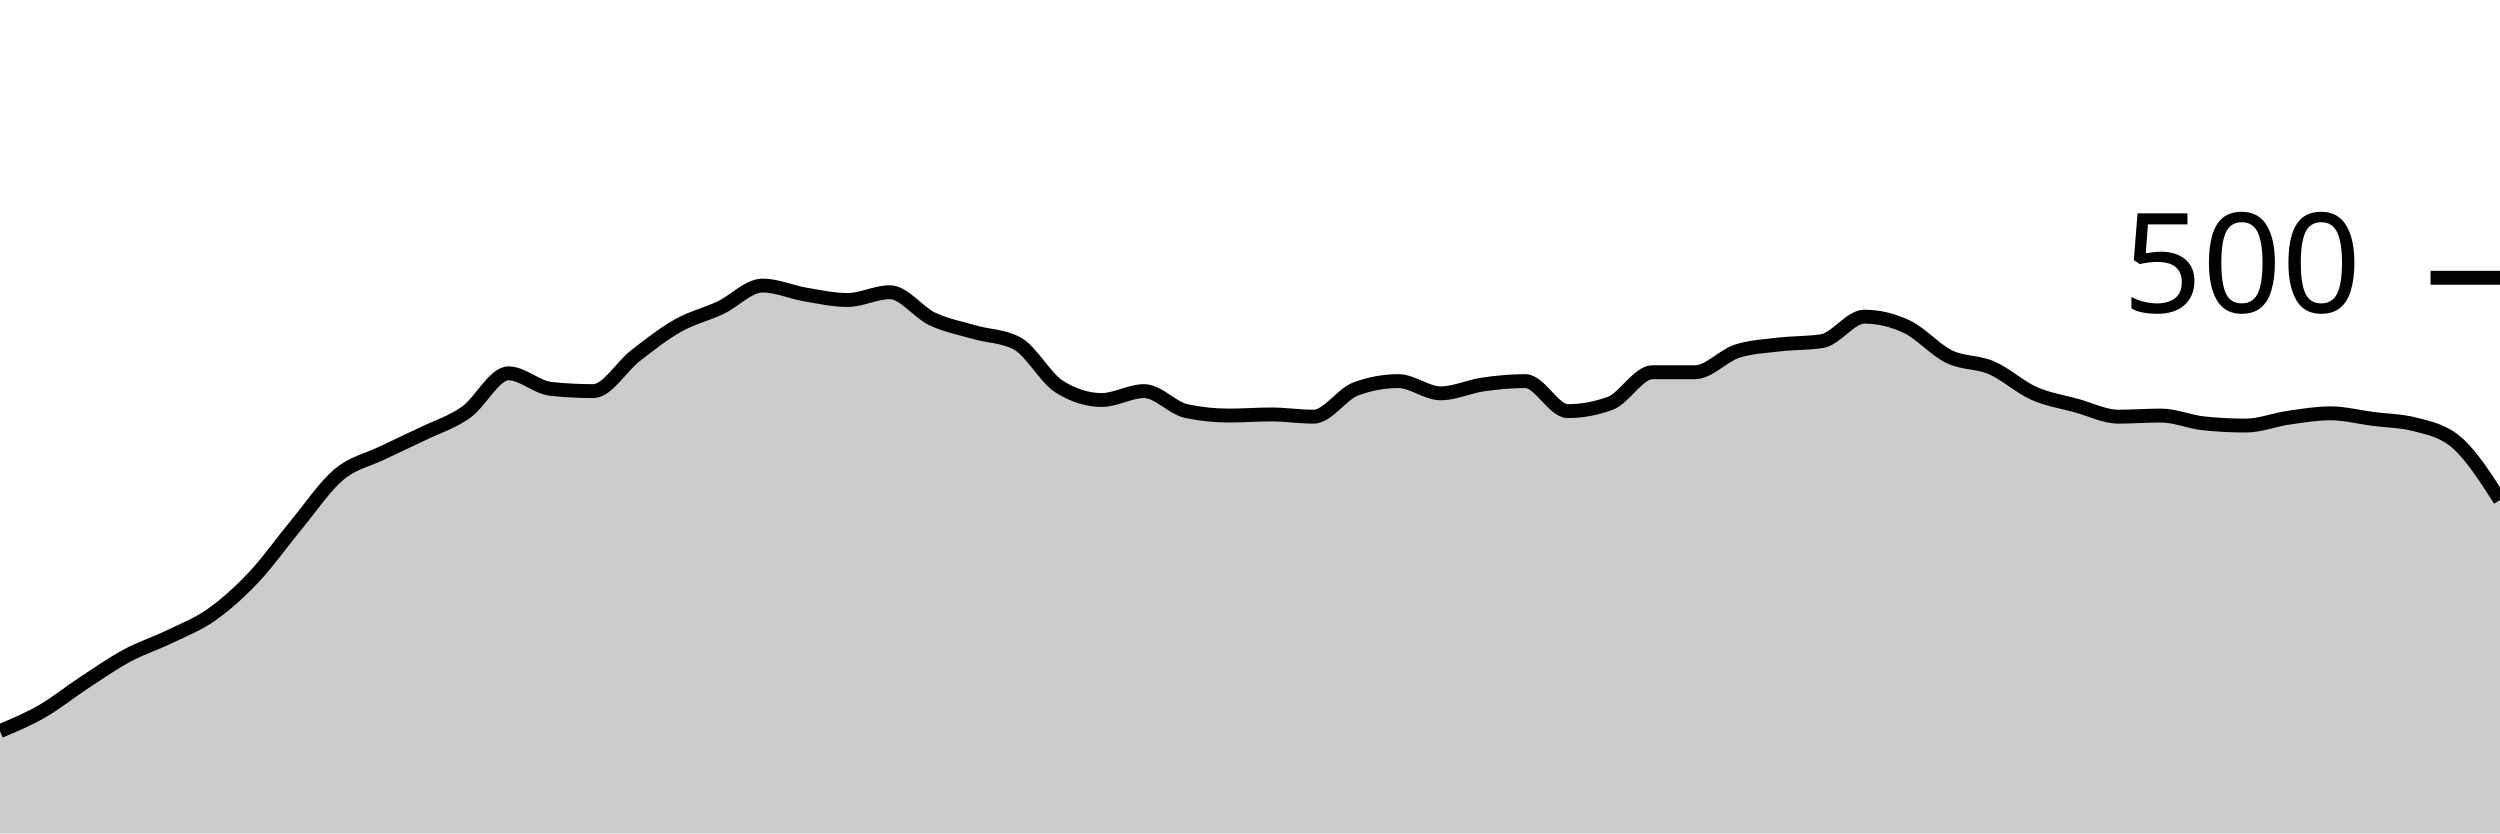
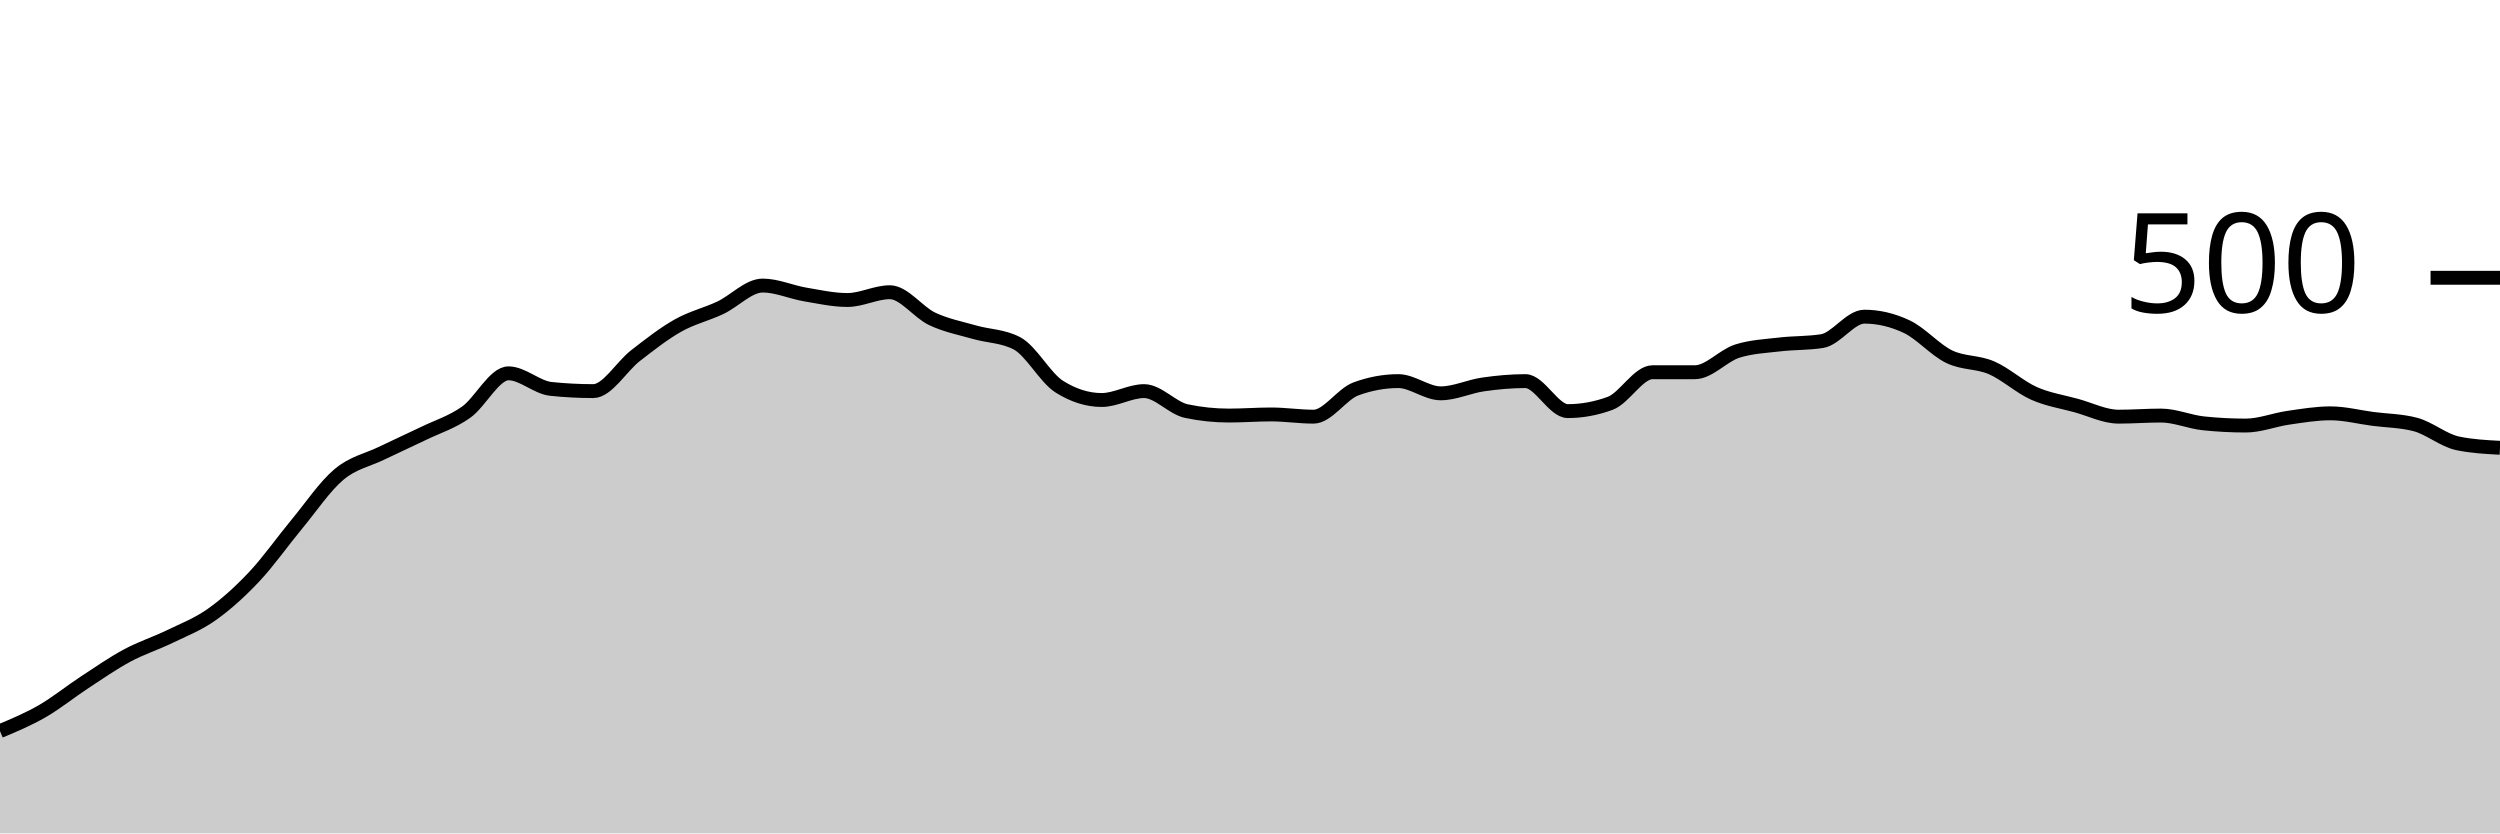
<svg xmlns="http://www.w3.org/2000/svg" viewBox="0 0 180 60">
  <g transform="translate(0,20)">
-     <path class="area" fill="rgba(0, 0, 0, 0.2)" d="M0,32.64C1.017,32.213,2.034,31.787,3.051,31.2C4.068,30.613,5.085,29.787,6.102,29.12C7.119,28.453,8.136,27.747,9.153,27.2C10.169,26.653,11.186,26.333,12.203,25.84C13.22,25.347,14.237,24.96,15.254,24.24C16.271,23.52,17.288,22.6,18.305,21.52C19.322,20.44,20.339,18.987,21.356,17.76C22.373,16.533,23.39,15.013,24.407,14.16C25.424,13.307,26.441,13.133,27.458,12.64C28.475,12.147,29.492,11.693,30.508,11.2C31.525,10.707,32.542,10.4,33.559,9.68C34.576,8.96,35.593,6.88,36.61,6.88C37.627,6.88,38.644,7.893,39.661,8C40.678,8.107,41.695,8.16,42.712,8.16C43.729,8.16,44.746,6.387,45.763,5.6C46.78,4.813,47.797,4.013,48.814,3.44C49.831,2.867,50.847,2.64,51.864,2.16C52.881,1.68,53.898,0.56,54.915,0.56C55.932,0.56,56.949,1.027,57.966,1.2C58.983,1.373,60,1.6,61.017,1.6C62.034,1.6,63.051,1.04,64.068,1.04C65.085,1.04,66.102,2.48,67.119,2.96C68.136,3.44,69.153,3.627,70.169,3.92C71.186,4.213,72.203,4.187,73.22,4.72C74.237,5.253,75.254,7.2,76.271,7.84C77.288,8.48,78.305,8.8,79.322,8.8C80.339,8.8,81.356,8.16,82.373,8.16C83.39,8.16,84.407,9.387,85.424,9.6C86.441,9.813,87.458,9.92,88.475,9.92C89.492,9.92,90.508,9.84,91.525,9.84C92.542,9.84,93.559,10,94.576,10C95.593,10,96.61,8.373,97.627,8C98.644,7.627,99.661,7.44,100.678,7.44C101.695,7.44,102.712,8.32,103.729,8.32C104.746,8.32,105.763,7.827,106.78,7.68C107.797,7.533,108.814,7.44,109.831,7.44C110.847,7.44,111.864,9.6,112.881,9.6C113.898,9.6,114.915,9.413,115.932,9.04C116.949,8.667,117.966,6.8,118.983,6.8C120,6.8,121.017,6.8,122.034,6.8C123.051,6.8,124.068,5.6,125.085,5.28C126.102,4.96,127.119,4.92,128.136,4.8C129.153,4.68,130.169,4.72,131.186,4.56C132.203,4.4,133.22,2.8,134.237,2.8C135.254,2.8,136.271,3.04,137.288,3.52C138.305,4,139.322,5.187,140.339,5.68C141.356,6.173,142.373,6.04,143.39,6.48C144.407,6.92,145.424,7.867,146.441,8.32C147.458,8.773,148.475,8.92,149.492,9.2C150.508,9.48,151.525,10,152.542,10C153.559,10,154.576,9.92,155.593,9.92C156.61,9.92,157.627,10.373,158.644,10.48C159.661,10.587,160.678,10.64,161.695,10.64C162.712,10.64,163.729,10.227,164.746,10.08C165.763,9.933,166.78,9.76,167.797,9.76C168.814,9.76,169.831,10.027,170.847,10.16C171.864,10.293,172.881,10.293,173.898,10.56C174.915,10.827,175.932,11.013,176.949,11.92C177.966,12.827,178.983,14.413,180,16L180,40C178.983,40,177.966,40,176.949,40C175.932,40,174.915,40,173.898,40C172.881,40,171.864,40,170.847,40C169.831,40,168.814,40,167.797,40C166.78,40,165.763,40,164.746,40C163.729,40,162.712,40,161.695,40C160.678,40,159.661,40,158.644,40C157.627,40,156.61,40,155.593,40C154.576,40,153.559,40,152.542,40C151.525,40,150.508,40,149.492,40C148.475,40,147.458,40,146.441,40C145.424,40,144.407,40,143.39,40C142.373,40,141.356,40,140.339,40C139.322,40,138.305,40,137.288,40C136.271,40,135.254,40,134.237,40C133.22,40,132.203,40,131.186,40C130.169,40,129.153,40,128.136,40C127.119,40,126.102,40,125.085,40C124.068,40,123.051,40,122.034,40C121.017,40,120,40,118.983,40C117.966,40,116.949,40,115.932,40C114.915,40,113.898,40,112.881,40C111.864,40,110.847,40,109.831,40C108.814,40,107.797,40,106.78,40C105.763,40,104.746,40,103.729,40C102.712,40,101.695,40,100.678,40C99.661,40,98.644,40,97.627,40C96.61,40,95.593,40,94.576,40C93.559,40,92.542,40,91.525,40C90.508,40,89.492,40,88.475,40C87.458,40,86.441,40,85.424,40C84.407,40,83.39,40,82.373,40C81.356,40,80.339,40,79.322,40C78.305,40,77.288,40,76.271,40C75.254,40,74.237,40,73.22,40C72.203,40,71.186,40,70.169,40C69.153,40,68.136,40,67.119,40C66.102,40,65.085,40,64.068,40C63.051,40,62.034,40,61.017,40C60,40,58.983,40,57.966,40C56.949,40,55.932,40,54.915,40C53.898,40,52.881,40,51.864,40C50.847,40,49.831,40,48.814,40C47.797,40,46.78,40,45.763,40C44.746,40,43.729,40,42.712,40C41.695,40,40.678,40,39.661,40C38.644,40,37.627,40,36.61,40C35.593,40,34.576,40,33.559,40C32.542,40,31.525,40,30.508,40C29.492,40,28.475,40,27.458,40C26.441,40,25.424,40,24.407,40C23.39,40,22.373,40,21.356,40C20.339,40,19.322,40,18.305,40C17.288,40,16.271,40,15.254,40C14.237,40,13.22,40,12.203,40C11.186,40,10.169,40,9.153,40C8.136,40,7.119,40,6.102,40C5.085,40,4.068,40,3.051,40C2.034,40,1.017,40,0,40Z" />
-     <path class="line" stroke="black" fill="none" d="M0,32.64C1.017,32.213,2.034,31.787,3.051,31.2C4.068,30.613,5.085,29.787,6.102,29.12C7.119,28.453,8.136,27.747,9.153,27.2C10.169,26.653,11.186,26.333,12.203,25.84C13.22,25.347,14.237,24.96,15.254,24.24C16.271,23.52,17.288,22.6,18.305,21.52C19.322,20.44,20.339,18.987,21.356,17.76C22.373,16.533,23.39,15.013,24.407,14.16C25.424,13.307,26.441,13.133,27.458,12.64C28.475,12.147,29.492,11.693,30.508,11.2C31.525,10.707,32.542,10.4,33.559,9.68C34.576,8.96,35.593,6.88,36.61,6.88C37.627,6.88,38.644,7.893,39.661,8C40.678,8.107,41.695,8.16,42.712,8.16C43.729,8.16,44.746,6.387,45.763,5.6C46.78,4.813,47.797,4.013,48.814,3.44C49.831,2.867,50.847,2.64,51.864,2.16C52.881,1.68,53.898,0.56,54.915,0.56C55.932,0.56,56.949,1.027,57.966,1.2C58.983,1.373,60,1.6,61.017,1.6C62.034,1.6,63.051,1.04,64.068,1.04C65.085,1.04,66.102,2.48,67.119,2.96C68.136,3.44,69.153,3.627,70.169,3.92C71.186,4.213,72.203,4.187,73.22,4.72C74.237,5.253,75.254,7.2,76.271,7.84C77.288,8.48,78.305,8.8,79.322,8.8C80.339,8.8,81.356,8.16,82.373,8.16C83.39,8.16,84.407,9.387,85.424,9.6C86.441,9.813,87.458,9.92,88.475,9.92C89.492,9.92,90.508,9.84,91.525,9.84C92.542,9.84,93.559,10,94.576,10C95.593,10,96.61,8.373,97.627,8C98.644,7.627,99.661,7.44,100.678,7.44C101.695,7.44,102.712,8.32,103.729,8.32C104.746,8.32,105.763,7.827,106.78,7.68C107.797,7.533,108.814,7.44,109.831,7.44C110.847,7.44,111.864,9.6,112.881,9.6C113.898,9.6,114.915,9.413,115.932,9.04C116.949,8.667,117.966,6.8,118.983,6.8C120,6.8,121.017,6.8,122.034,6.8C123.051,6.8,124.068,5.6,125.085,5.28C126.102,4.96,127.119,4.92,128.136,4.8C129.153,4.68,130.169,4.72,131.186,4.56C132.203,4.4,133.22,2.8,134.237,2.8C135.254,2.8,136.271,3.04,137.288,3.52C138.305,4,139.322,5.187,140.339,5.68C141.356,6.173,142.373,6.04,143.39,6.48C144.407,6.92,145.424,7.867,146.441,8.32C147.458,8.773,148.475,8.92,149.492,9.2C150.508,9.48,151.525,10,152.542,10C153.559,10,154.576,9.92,155.593,9.92C156.61,9.92,157.627,10.373,158.644,10.48C159.661,10.587,160.678,10.64,161.695,10.64C162.712,10.64,163.729,10.227,164.746,10.08C165.763,9.933,166.78,9.76,167.797,9.76C168.814,9.76,169.831,10.027,170.847,10.16C171.864,10.293,172.881,10.293,173.898,10.56C174.915,10.827,175.932,11.013,176.949,11.92C177.966,12.827,178.983,14.413,180,16" />
+     <path class="area" fill="rgba(0, 0, 0, 0.2)" d="M0,32.64C1.017,32.213,2.034,31.787,3.051,31.2C4.068,30.613,5.085,29.787,6.102,29.12C7.119,28.453,8.136,27.747,9.153,27.2C10.169,26.653,11.186,26.333,12.203,25.84C13.22,25.347,14.237,24.96,15.254,24.24C16.271,23.52,17.288,22.6,18.305,21.52C19.322,20.44,20.339,18.987,21.356,17.76C22.373,16.533,23.39,15.013,24.407,14.16C25.424,13.307,26.441,13.133,27.458,12.64C28.475,12.147,29.492,11.693,30.508,11.2C31.525,10.707,32.542,10.4,33.559,9.68C34.576,8.96,35.593,6.88,36.61,6.88C37.627,6.88,38.644,7.893,39.661,8C40.678,8.107,41.695,8.16,42.712,8.16C43.729,8.16,44.746,6.387,45.763,5.6C46.78,4.813,47.797,4.013,48.814,3.44C49.831,2.867,50.847,2.64,51.864,2.16C52.881,1.68,53.898,0.56,54.915,0.56C55.932,0.56,56.949,1.027,57.966,1.2C58.983,1.373,60,1.6,61.017,1.6C62.034,1.6,63.051,1.04,64.068,1.04C65.085,1.04,66.102,2.48,67.119,2.96C68.136,3.44,69.153,3.627,70.169,3.92C71.186,4.213,72.203,4.187,73.22,4.72C74.237,5.253,75.254,7.2,76.271,7.84C77.288,8.48,78.305,8.8,79.322,8.8C80.339,8.8,81.356,8.16,82.373,8.16C83.39,8.16,84.407,9.387,85.424,9.6C86.441,9.813,87.458,9.92,88.475,9.92C89.492,9.92,90.508,9.84,91.525,9.84C92.542,9.84,93.559,10,94.576,10C95.593,10,96.61,8.373,97.627,8C98.644,7.627,99.661,7.44,100.678,7.44C101.695,7.44,102.712,8.32,103.729,8.32C104.746,8.32,105.763,7.827,106.78,7.68C107.797,7.533,108.814,7.44,109.831,7.44C110.847,7.44,111.864,9.6,112.881,9.6C113.898,9.6,114.915,9.413,115.932,9.04C116.949,8.667,117.966,6.8,118.983,6.8C120,6.8,121.017,6.8,122.034,6.8C123.051,6.8,124.068,5.6,125.085,5.28C126.102,4.96,127.119,4.92,128.136,4.8C129.153,4.68,130.169,4.72,131.186,4.56C132.203,4.4,133.22,2.8,134.237,2.8C135.254,2.8,136.271,3.04,137.288,3.52C138.305,4,139.322,5.187,140.339,5.68C141.356,6.173,142.373,6.04,143.39,6.48C144.407,6.92,145.424,7.867,146.441,8.32C147.458,8.773,148.475,8.92,149.492,9.2C150.508,9.48,151.525,10,152.542,10C153.559,10,154.576,9.92,155.593,9.92C156.61,9.92,157.627,10.373,158.644,10.48C159.661,10.587,160.678,10.64,161.695,10.64C162.712,10.64,163.729,10.227,164.746,10.08C165.763,9.933,166.78,9.76,167.797,9.76C168.814,9.76,169.831,10.027,170.847,10.16C171.864,10.293,172.881,10.293,173.898,10.56C174.915,10.827,175.932,11.707,176.949,11.92C177.966,12.133,178.983,12.187,180,12.24L180,40C178.983,40,177.966,40,176.949,40C175.932,40,174.915,40,173.898,40C172.881,40,171.864,40,170.847,40C169.831,40,168.814,40,167.797,40C166.78,40,165.763,40,164.746,40C163.729,40,162.712,40,161.695,40C160.678,40,159.661,40,158.644,40C157.627,40,156.61,40,155.593,40C154.576,40,153.559,40,152.542,40C151.525,40,150.508,40,149.492,40C148.475,40,147.458,40,146.441,40C145.424,40,144.407,40,143.39,40C142.373,40,141.356,40,140.339,40C139.322,40,138.305,40,137.288,40C136.271,40,135.254,40,134.237,40C133.22,40,132.203,40,131.186,40C130.169,40,129.153,40,128.136,40C127.119,40,126.102,40,125.085,40C124.068,40,123.051,40,122.034,40C121.017,40,120,40,118.983,40C117.966,40,116.949,40,115.932,40C114.915,40,113.898,40,112.881,40C111.864,40,110.847,40,109.831,40C108.814,40,107.797,40,106.78,40C105.763,40,104.746,40,103.729,40C102.712,40,101.695,40,100.678,40C99.661,40,98.644,40,97.627,40C96.61,40,95.593,40,94.576,40C93.559,40,92.542,40,91.525,40C90.508,40,89.492,40,88.475,40C87.458,40,86.441,40,85.424,40C84.407,40,83.39,40,82.373,40C81.356,40,80.339,40,79.322,40C78.305,40,77.288,40,76.271,40C75.254,40,74.237,40,73.22,40C72.203,40,71.186,40,70.169,40C69.153,40,68.136,40,67.119,40C66.102,40,65.085,40,64.068,40C63.051,40,62.034,40,61.017,40C60,40,58.983,40,57.966,40C56.949,40,55.932,40,54.915,40C53.898,40,52.881,40,51.864,40C50.847,40,49.831,40,48.814,40C47.797,40,46.78,40,45.763,40C44.746,40,43.729,40,42.712,40C41.695,40,40.678,40,39.661,40C38.644,40,37.627,40,36.61,40C35.593,40,34.576,40,33.559,40C32.542,40,31.525,40,30.508,40C29.492,40,28.475,40,27.458,40C26.441,40,25.424,40,24.407,40C23.39,40,22.373,40,21.356,40C20.339,40,19.322,40,18.305,40C17.288,40,16.271,40,15.254,40C14.237,40,13.22,40,12.203,40C11.186,40,10.169,40,9.153,40C8.136,40,7.119,40,6.102,40C5.085,40,4.068,40,3.051,40C2.034,40,1.017,40,0,40Z" />
+     <path class="line" stroke="black" fill="none" d="M0,32.64C1.017,32.213,2.034,31.787,3.051,31.2C4.068,30.613,5.085,29.787,6.102,29.12C7.119,28.453,8.136,27.747,9.153,27.2C10.169,26.653,11.186,26.333,12.203,25.84C13.22,25.347,14.237,24.96,15.254,24.24C16.271,23.52,17.288,22.6,18.305,21.52C19.322,20.44,20.339,18.987,21.356,17.76C22.373,16.533,23.39,15.013,24.407,14.16C25.424,13.307,26.441,13.133,27.458,12.64C28.475,12.147,29.492,11.693,30.508,11.2C31.525,10.707,32.542,10.4,33.559,9.68C34.576,8.96,35.593,6.88,36.61,6.88C37.627,6.88,38.644,7.893,39.661,8C40.678,8.107,41.695,8.16,42.712,8.16C43.729,8.16,44.746,6.387,45.763,5.6C46.78,4.813,47.797,4.013,48.814,3.44C49.831,2.867,50.847,2.64,51.864,2.16C52.881,1.68,53.898,0.56,54.915,0.56C55.932,0.56,56.949,1.027,57.966,1.2C58.983,1.373,60,1.6,61.017,1.6C62.034,1.6,63.051,1.04,64.068,1.04C65.085,1.04,66.102,2.48,67.119,2.96C68.136,3.44,69.153,3.627,70.169,3.92C71.186,4.213,72.203,4.187,73.22,4.72C74.237,5.253,75.254,7.2,76.271,7.84C77.288,8.48,78.305,8.8,79.322,8.8C80.339,8.8,81.356,8.16,82.373,8.16C83.39,8.16,84.407,9.387,85.424,9.6C86.441,9.813,87.458,9.92,88.475,9.92C89.492,9.92,90.508,9.84,91.525,9.84C92.542,9.84,93.559,10,94.576,10C95.593,10,96.61,8.373,97.627,8C98.644,7.627,99.661,7.44,100.678,7.44C101.695,7.44,102.712,8.32,103.729,8.32C104.746,8.32,105.763,7.827,106.78,7.68C107.797,7.533,108.814,7.44,109.831,7.44C110.847,7.44,111.864,9.6,112.881,9.6C113.898,9.6,114.915,9.413,115.932,9.04C116.949,8.667,117.966,6.8,118.983,6.8C120,6.8,121.017,6.8,122.034,6.8C123.051,6.8,124.068,5.6,125.085,5.28C126.102,4.96,127.119,4.92,128.136,4.8C129.153,4.68,130.169,4.72,131.186,4.56C132.203,4.4,133.22,2.8,134.237,2.8C135.254,2.8,136.271,3.04,137.288,3.52C138.305,4,139.322,5.187,140.339,5.68C141.356,6.173,142.373,6.04,143.39,6.48C144.407,6.92,145.424,7.867,146.441,8.32C147.458,8.773,148.475,8.92,149.492,9.2C150.508,9.48,151.525,10,152.542,10C153.559,10,154.576,9.92,155.593,9.92C156.61,9.92,157.627,10.373,158.644,10.48C159.661,10.587,160.678,10.64,161.695,10.64C162.712,10.64,163.729,10.227,164.746,10.08C165.763,9.933,166.78,9.76,167.797,9.76C168.814,9.76,169.831,10.027,170.847,10.16C171.864,10.293,172.881,10.293,173.898,10.56C174.915,10.827,175.932,11.707,176.949,11.92C177.966,12.133,178.983,12.187,180,12.24" />
    <path class="axis-ceiling" stroke-width="1" stroke="black" fill="none" d="M175,0L180,0" />
    <text class="axis-ceiling-label" font-family="sans-serif" text-anchor="end" font-size="10px" x="170" y="2.5">500</text>
  </g>
</svg>
